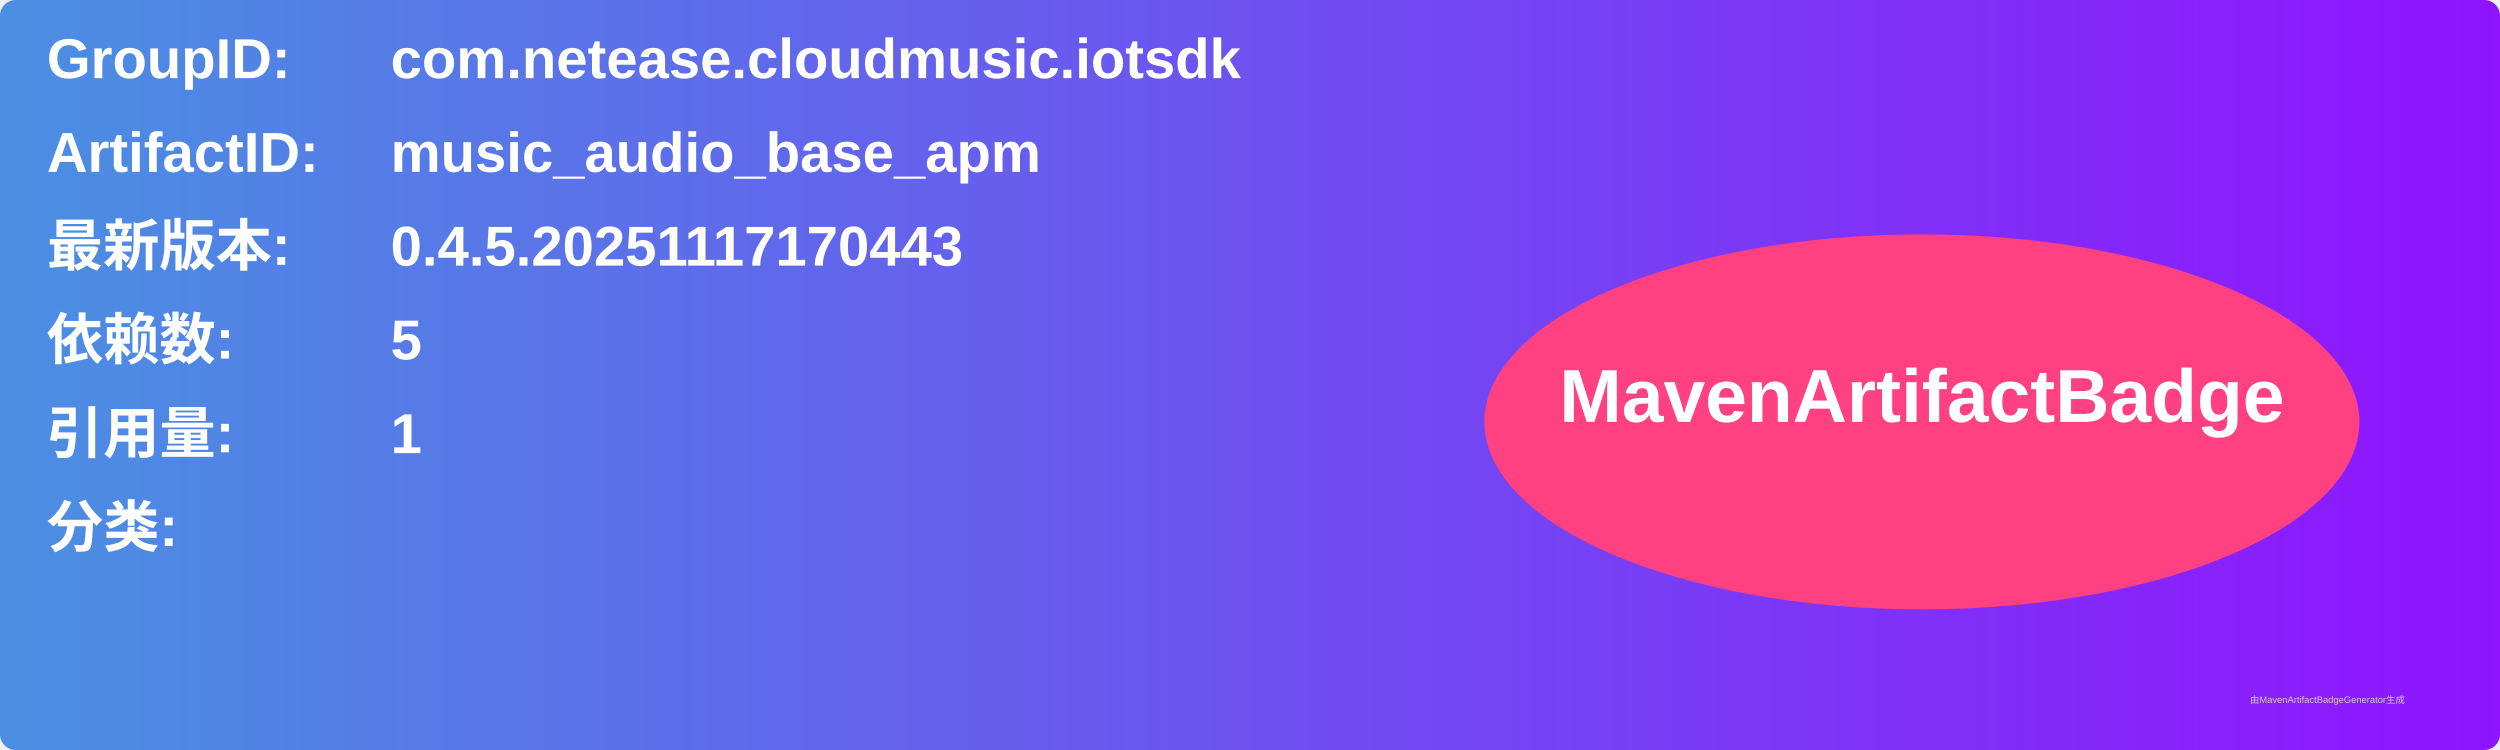
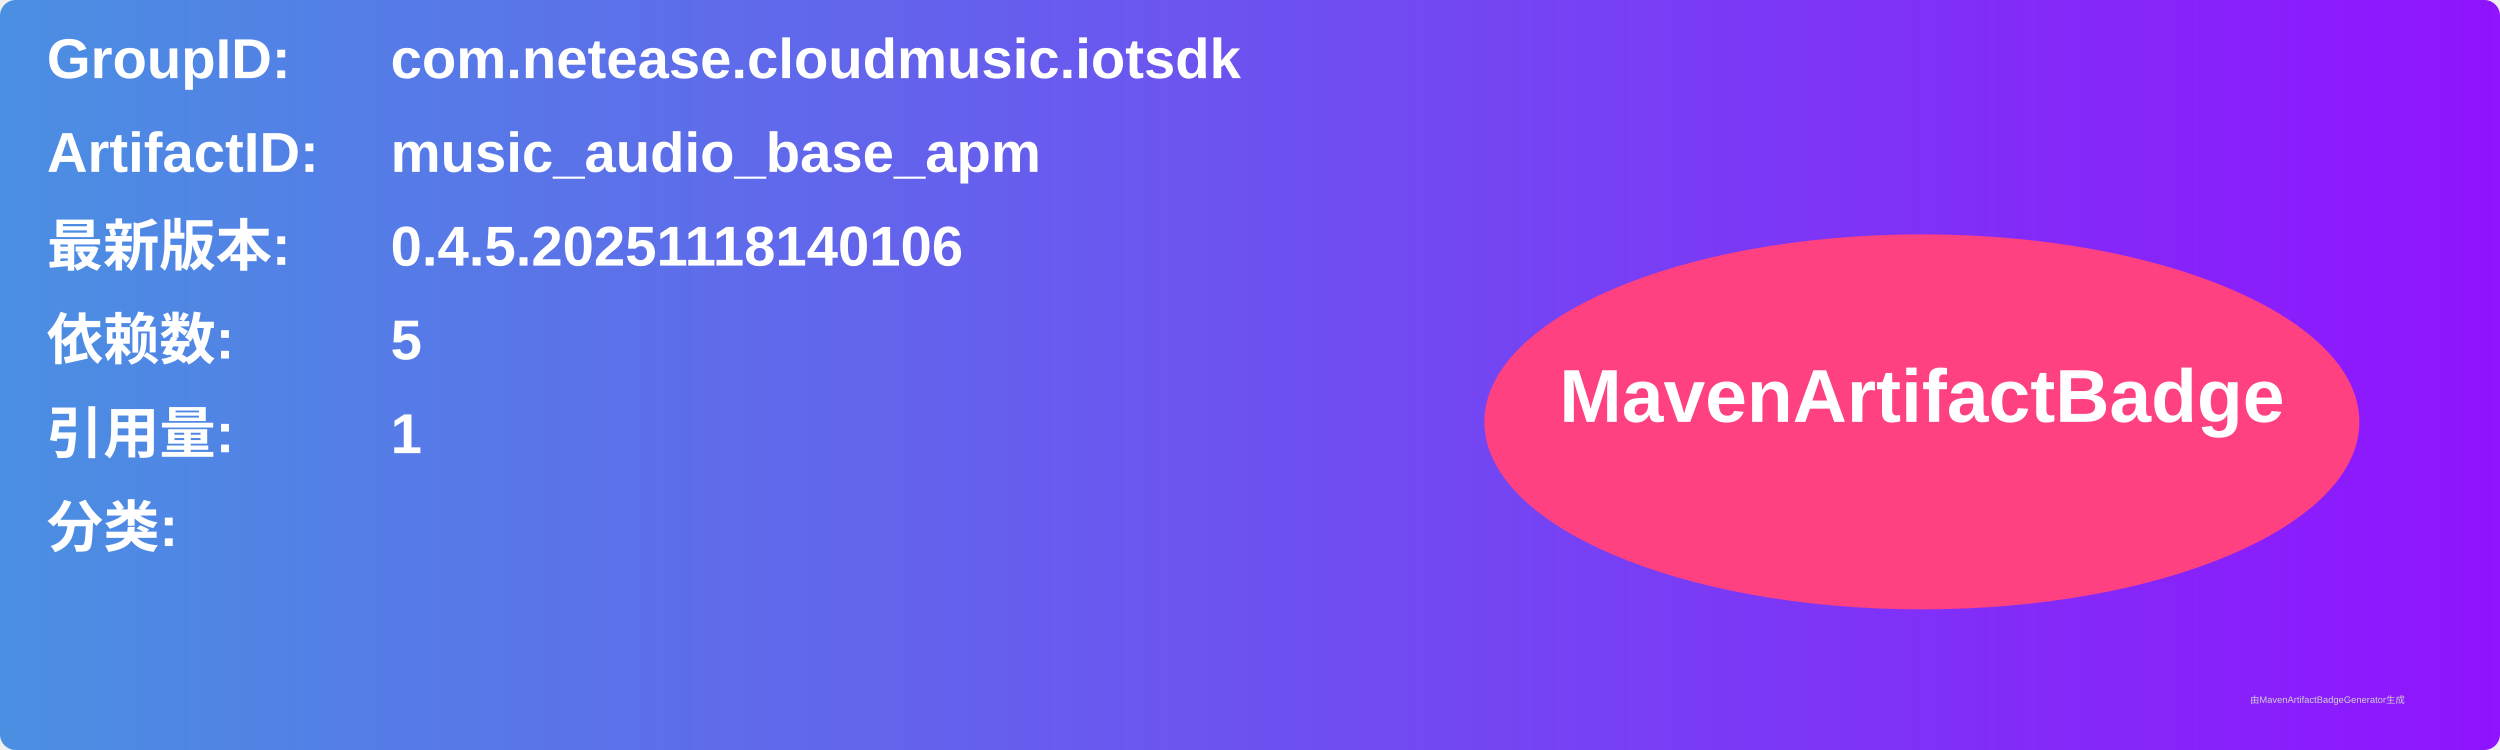
<svg xmlns="http://www.w3.org/2000/svg" width="800" height="240" viewBox="0 0 800 240">
  <linearGradient id="grad" x1="0%" y1="0%" x2="100%" y2="0%">
    <stop offset="0%" stop-color="#4a90e2" />
    <stop offset="100%" stop-color="#9013fe" />
  </linearGradient>
  <rect width="100%" height="100%" rx="5" ry="5" fill="url(#grad)" />
  <g transform="translate(15, 15)">
    <text x="0" y="10" font-family="Arial" font-size="18" fill="white" font-weight="bold" width="260">GroupID:</text>
    <text x="110" y="10" font-family="Arial" font-size="18" fill="white" font-weight="bold" width="460">com.netease.cloudmusic.iotsdk</text>
    <text x="0" y="40" font-family="Arial" font-size="18" fill="white" font-weight="bold" width="260">ArtifactID:</text>
    <text x="110" y="40" font-family="Arial" font-size="18" fill="white" font-weight="bold" width="460">music_audio_base_apm</text>
    <text x="0" y="70" font-family="Arial" font-size="18" fill="white" font-weight="bold">最新版本:</text>
    <text x="110" y="70" font-family="Arial" font-size="18" fill="white" font-weight="bold">
-       <tspan font-weight="bold">0.4.5.20251117170443</tspan>
+       <tspan font-weight="bold">0.4.5.20251118140106</tspan>
    </text>
    <text x="0" y="100" font-family="Arial" font-size="18" fill="white" font-weight="bold">依赖数: </text>
    <text x="110" y="100" font-family="Arial" font-size="18" fill="white">
      <tspan font-weight="bold">5</tspan>
    </text>
    <text x="0" y="130" font-family="Arial" font-size="18" fill="white" font-weight="bold">引用量: </text>
    <text x="110" y="130" font-family="Arial" font-size="18" fill="white">
      <tspan font-weight="bold">1</tspan>
    </text>
    <text x="0" y="160" font-family="Arial" font-size="18" fill="white" font-weight="bold">分类:</text>
    <text x="10" y="190" font-family="Arial" font-size="10" fill="white">
      <tspan font-weight="bold" />
    </text>
    <ellipse cx="600" cy="120" rx="140" ry="60" fill="#ff4081" />
    <text x="600" y="120" text-anchor="middle" font-family="Arial" font-size="24" fill="white" font-weight="bold">MavenArtifactBadge</text>
  </g>
  <text x="720" y="225" font-family="Arial" font-size="3" fill="#d0d0d0">由MavenArtifactBadgeGenerator生成</text>
</svg>
